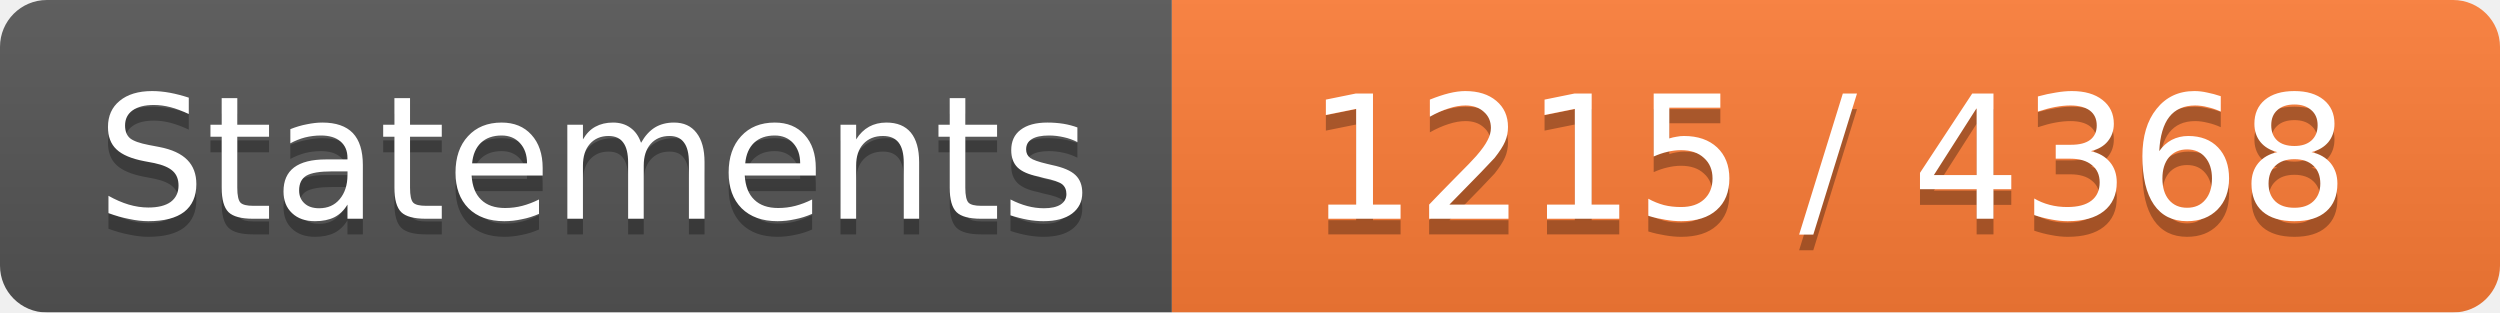
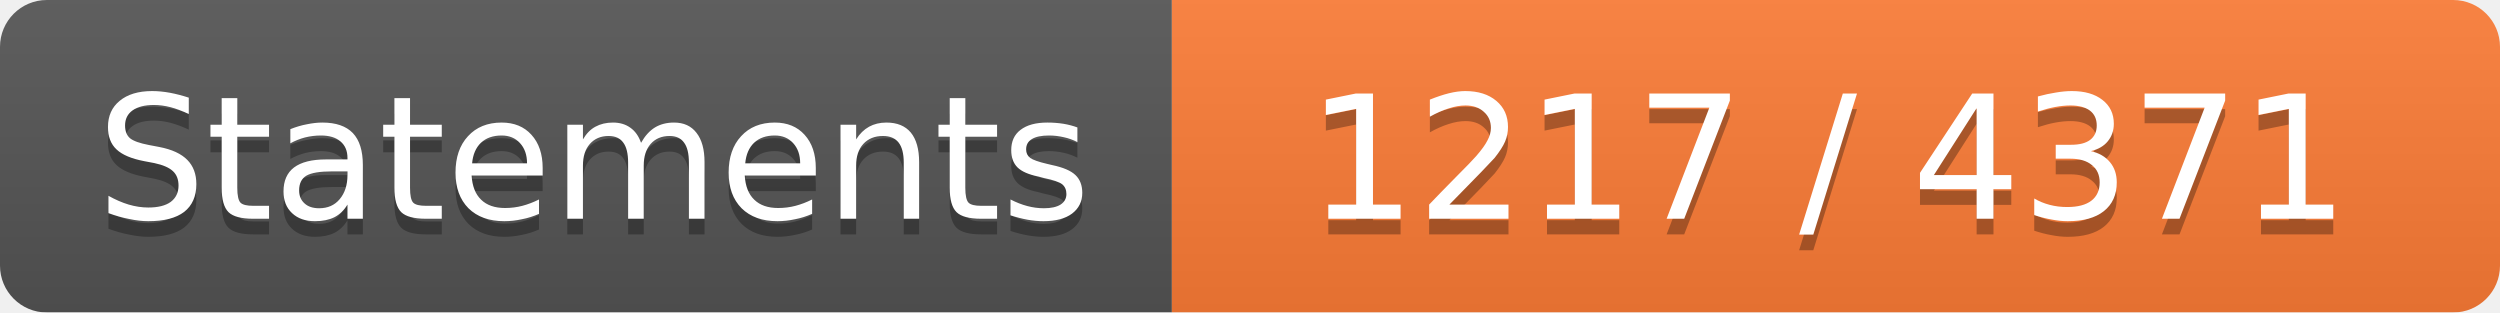
<svg xmlns="http://www.w3.org/2000/svg" width="160" height="20">
  <linearGradient id="b" x2="0" y2="100%">
    <stop offset="0" stop-color="#bbb" stop-opacity=".1" />
    <stop offset="1" stop-opacity=".1" />
  </linearGradient>
  <mask id="a">
    <rect width="160" height="20" rx="3" fill="#fff" />
  </mask>
  <g mask="url(#a)">
    <path fill="#555" d="M0 0h75v20H0z" />
    <path fill="#FE7D37" d="M75 0h160v20H75z" />
    <path fill="url(#b)" d="M0 0h160v20H0z" />
  </g>
  <g fill="#fff" text-anchor="middle" font-family="DejaVu Sans,Verdana,Geneva,sans-serif" font-size="11">
    <text x="38" y="15" fill="#010101" fill-opacity=".3">Statements</text>
    <text x="38" y="14">Statements</text>
-     <text x="117" y="15" fill="#010101" fill-opacity=".3">1215 / 4368</text>
-     <text x="117" y="14">1215 / 4368</text>
+     <text x="117" y="15" fill="#010101" fill-opacity=".3">1217 / 4371</text>
+     <text x="117" y="14">1217 / 4371</text>
  </g>
</svg>
